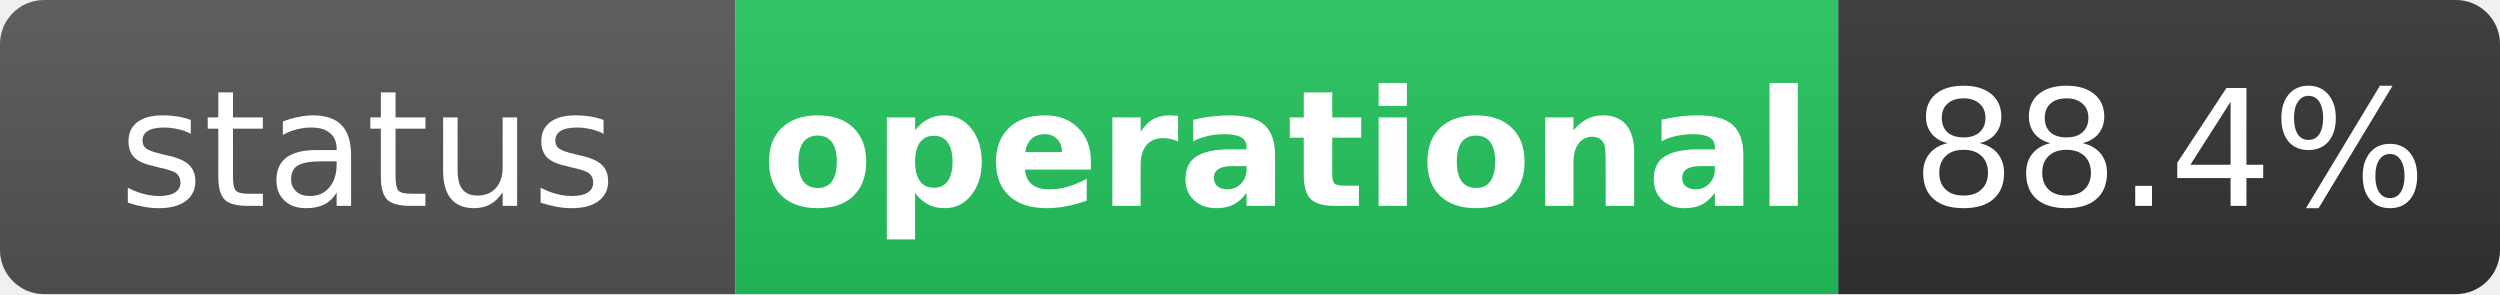
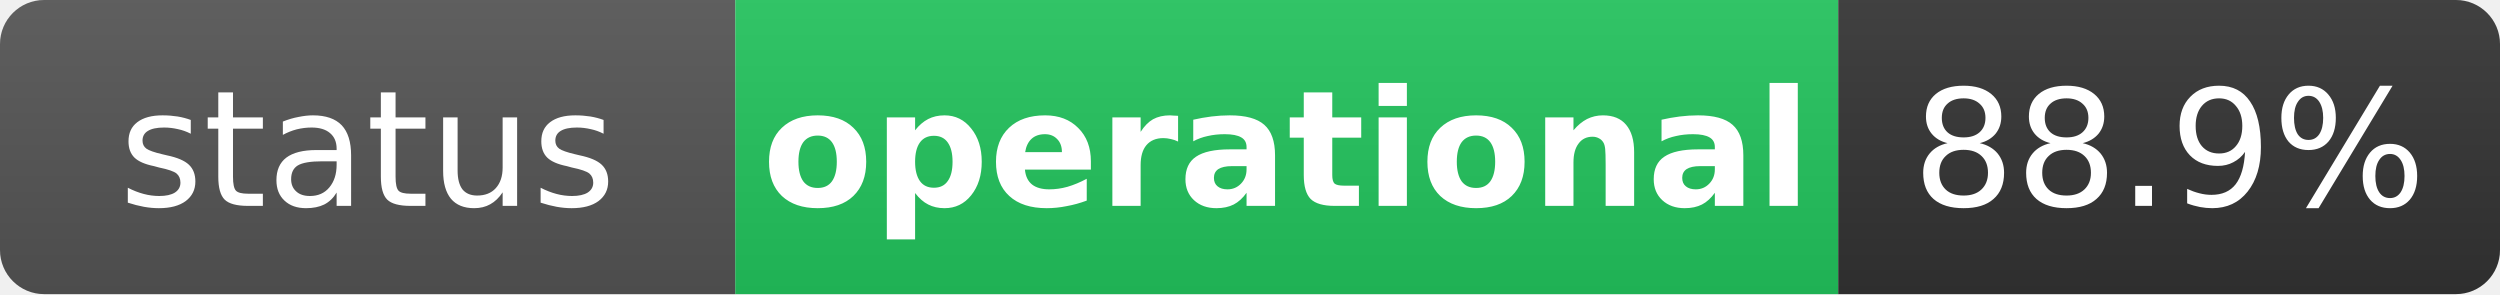
<svg xmlns="http://www.w3.org/2000/svg" width="170" height="20" role="img" aria-label="status: operational">
  <linearGradient id="s" x2="0" y2="100%">
    <stop offset="0" stop-color="#bbb" stop-opacity=".1" />
    <stop offset="1" stop-opacity=".1" />
  </linearGradient>
  <clipPath id="r">
    <rect width="170" height="20" rx="3" fill="#fff" />
  </clipPath>
  <g clip-path="url(#r)">
    <rect width="50" height="20" fill="#555" />
    <rect x="50" width="75" height="20" fill="#22c55e" />
    <rect x="125" width="45" height="20" fill="#333" />
    <rect width="170" height="20" fill="url(#s)" />
  </g>
  <g fill="#fff" text-anchor="middle" font-family="Verdana,Geneva,DejaVu Sans,sans-serif" text-rendering="geometricPrecision" font-size="11">
    <text x="25" y="14" fill="#fff">status</text>
    <text x="87.5" y="14" fill="#fff" font-weight="bold">operational</text>
-     <text x="147.5" y="14" fill="#fff">88.4%</text>
+     <text x="147.5" y="14" fill="#fff">88.9%</text>
  </g>
</svg>
